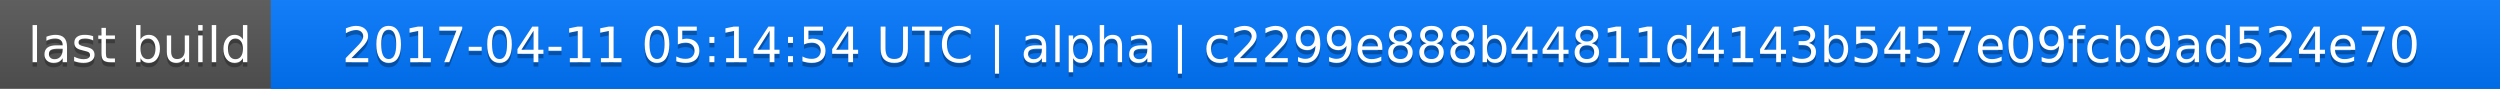
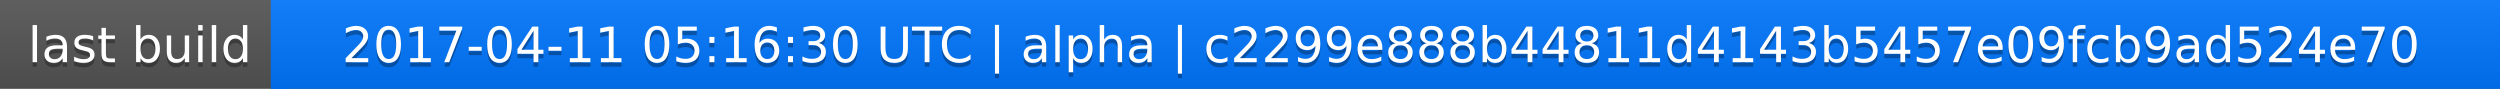
<svg xmlns="http://www.w3.org/2000/svg" width="563" height="20">
  <linearGradient id="a" x2="0" y2="100%">
    <stop offset="0" stop-color="#bbb" stop-opacity=".1" />
    <stop offset="1" stop-opacity=".1" />
  </linearGradient>
  <rect rx="0" width="563" height="20" fill="#555" />
  <rect rx="0" x="61" width="502" height="20" fill="#07f" />
  <path fill="#07f" d="M61 0h4v20h-4z" />
  <rect rx="0" width="563" height="20" fill="url(#a)" />
  <g fill="#fff" text-anchor="middle" font-family="DejaVu Sans,Verdana,Geneva,sans-serif" font-size="11">
    <text x="31.5" y="15" fill="#010101" fill-opacity=".3">last build</text>
    <text x="31.5" y="14">last build</text>
-     <text x="311" y="15" fill="#010101" fill-opacity=".3">2017-04-11 05:14:54 UTC | alpha | c2299e888b44811d4143b5457e09fcb9ad524e70</text>
-     <text x="311" y="14">2017-04-11 05:14:54 UTC | alpha | c2299e888b44811d4143b5457e09fcb9ad524e70</text>
+     <text x="311" y="15" fill="#010101" fill-opacity=".3">2017-04-11 05:16:30 UTC | alpha | c2299e888b44811d4143b5457e09fcb9ad524e70</text>
+     <text x="311" y="14">2017-04-11 05:16:30 UTC | alpha | c2299e888b44811d4143b5457e09fcb9ad524e70</text>
  </g>
</svg>
